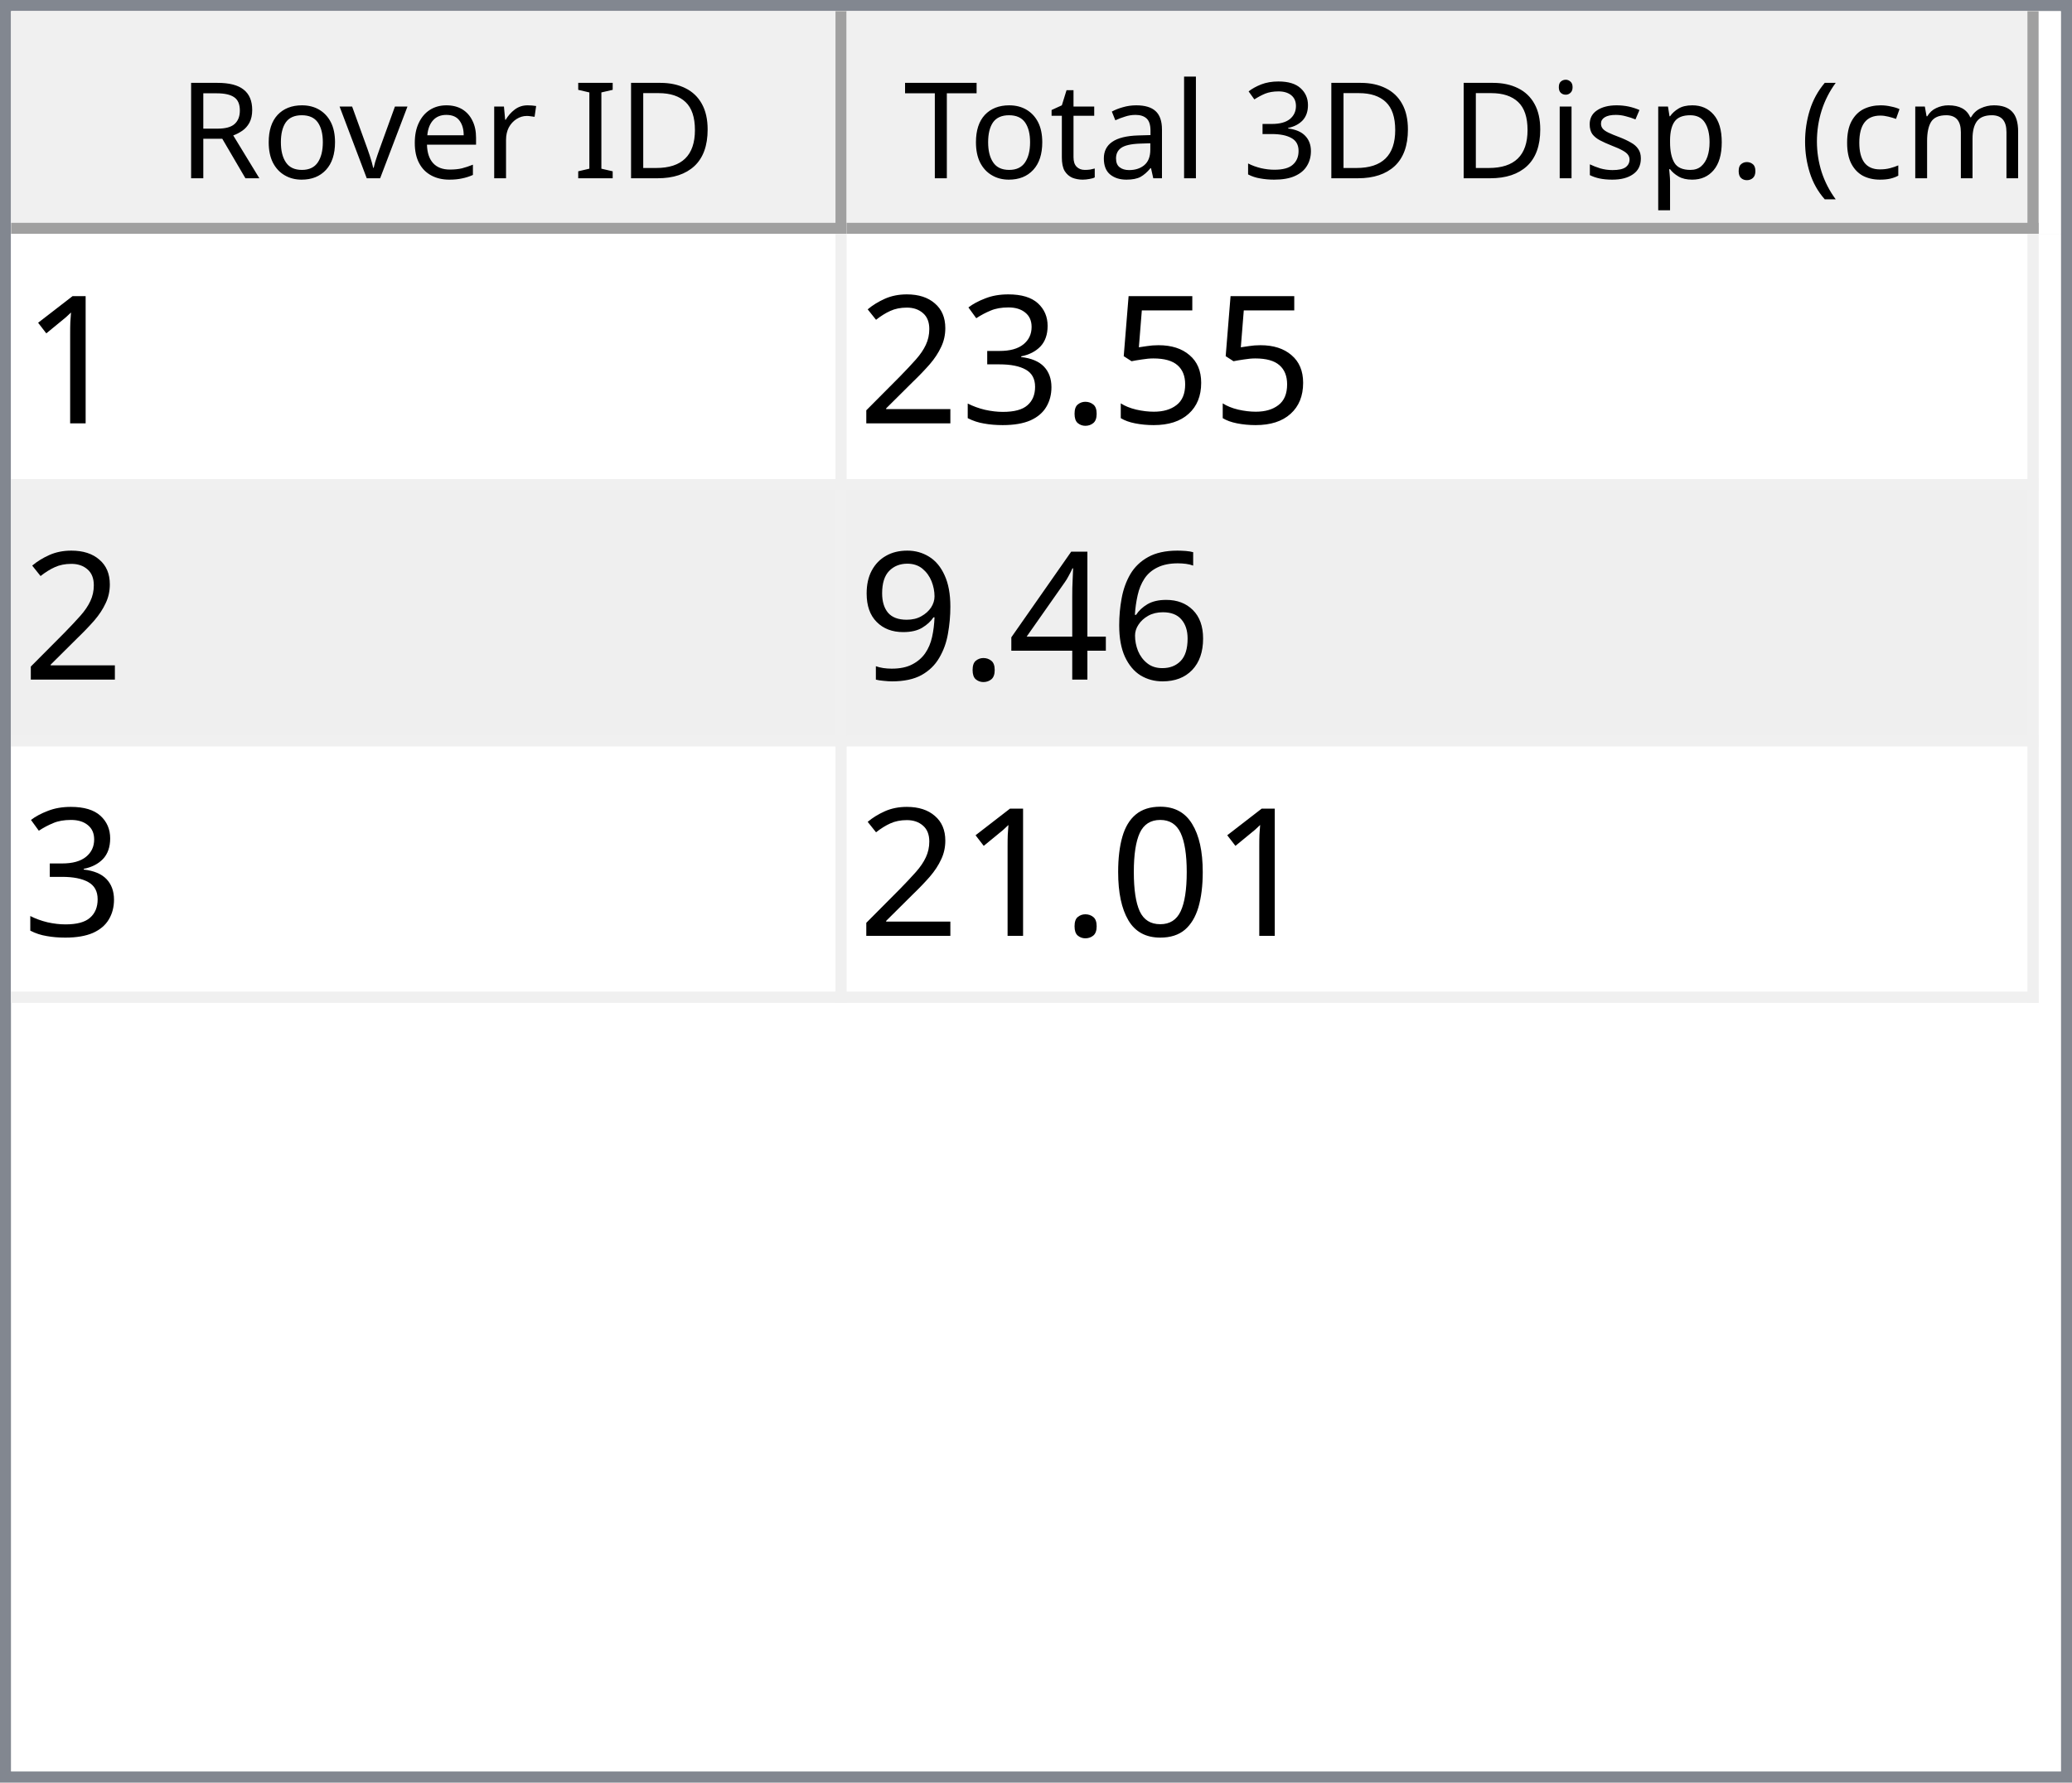
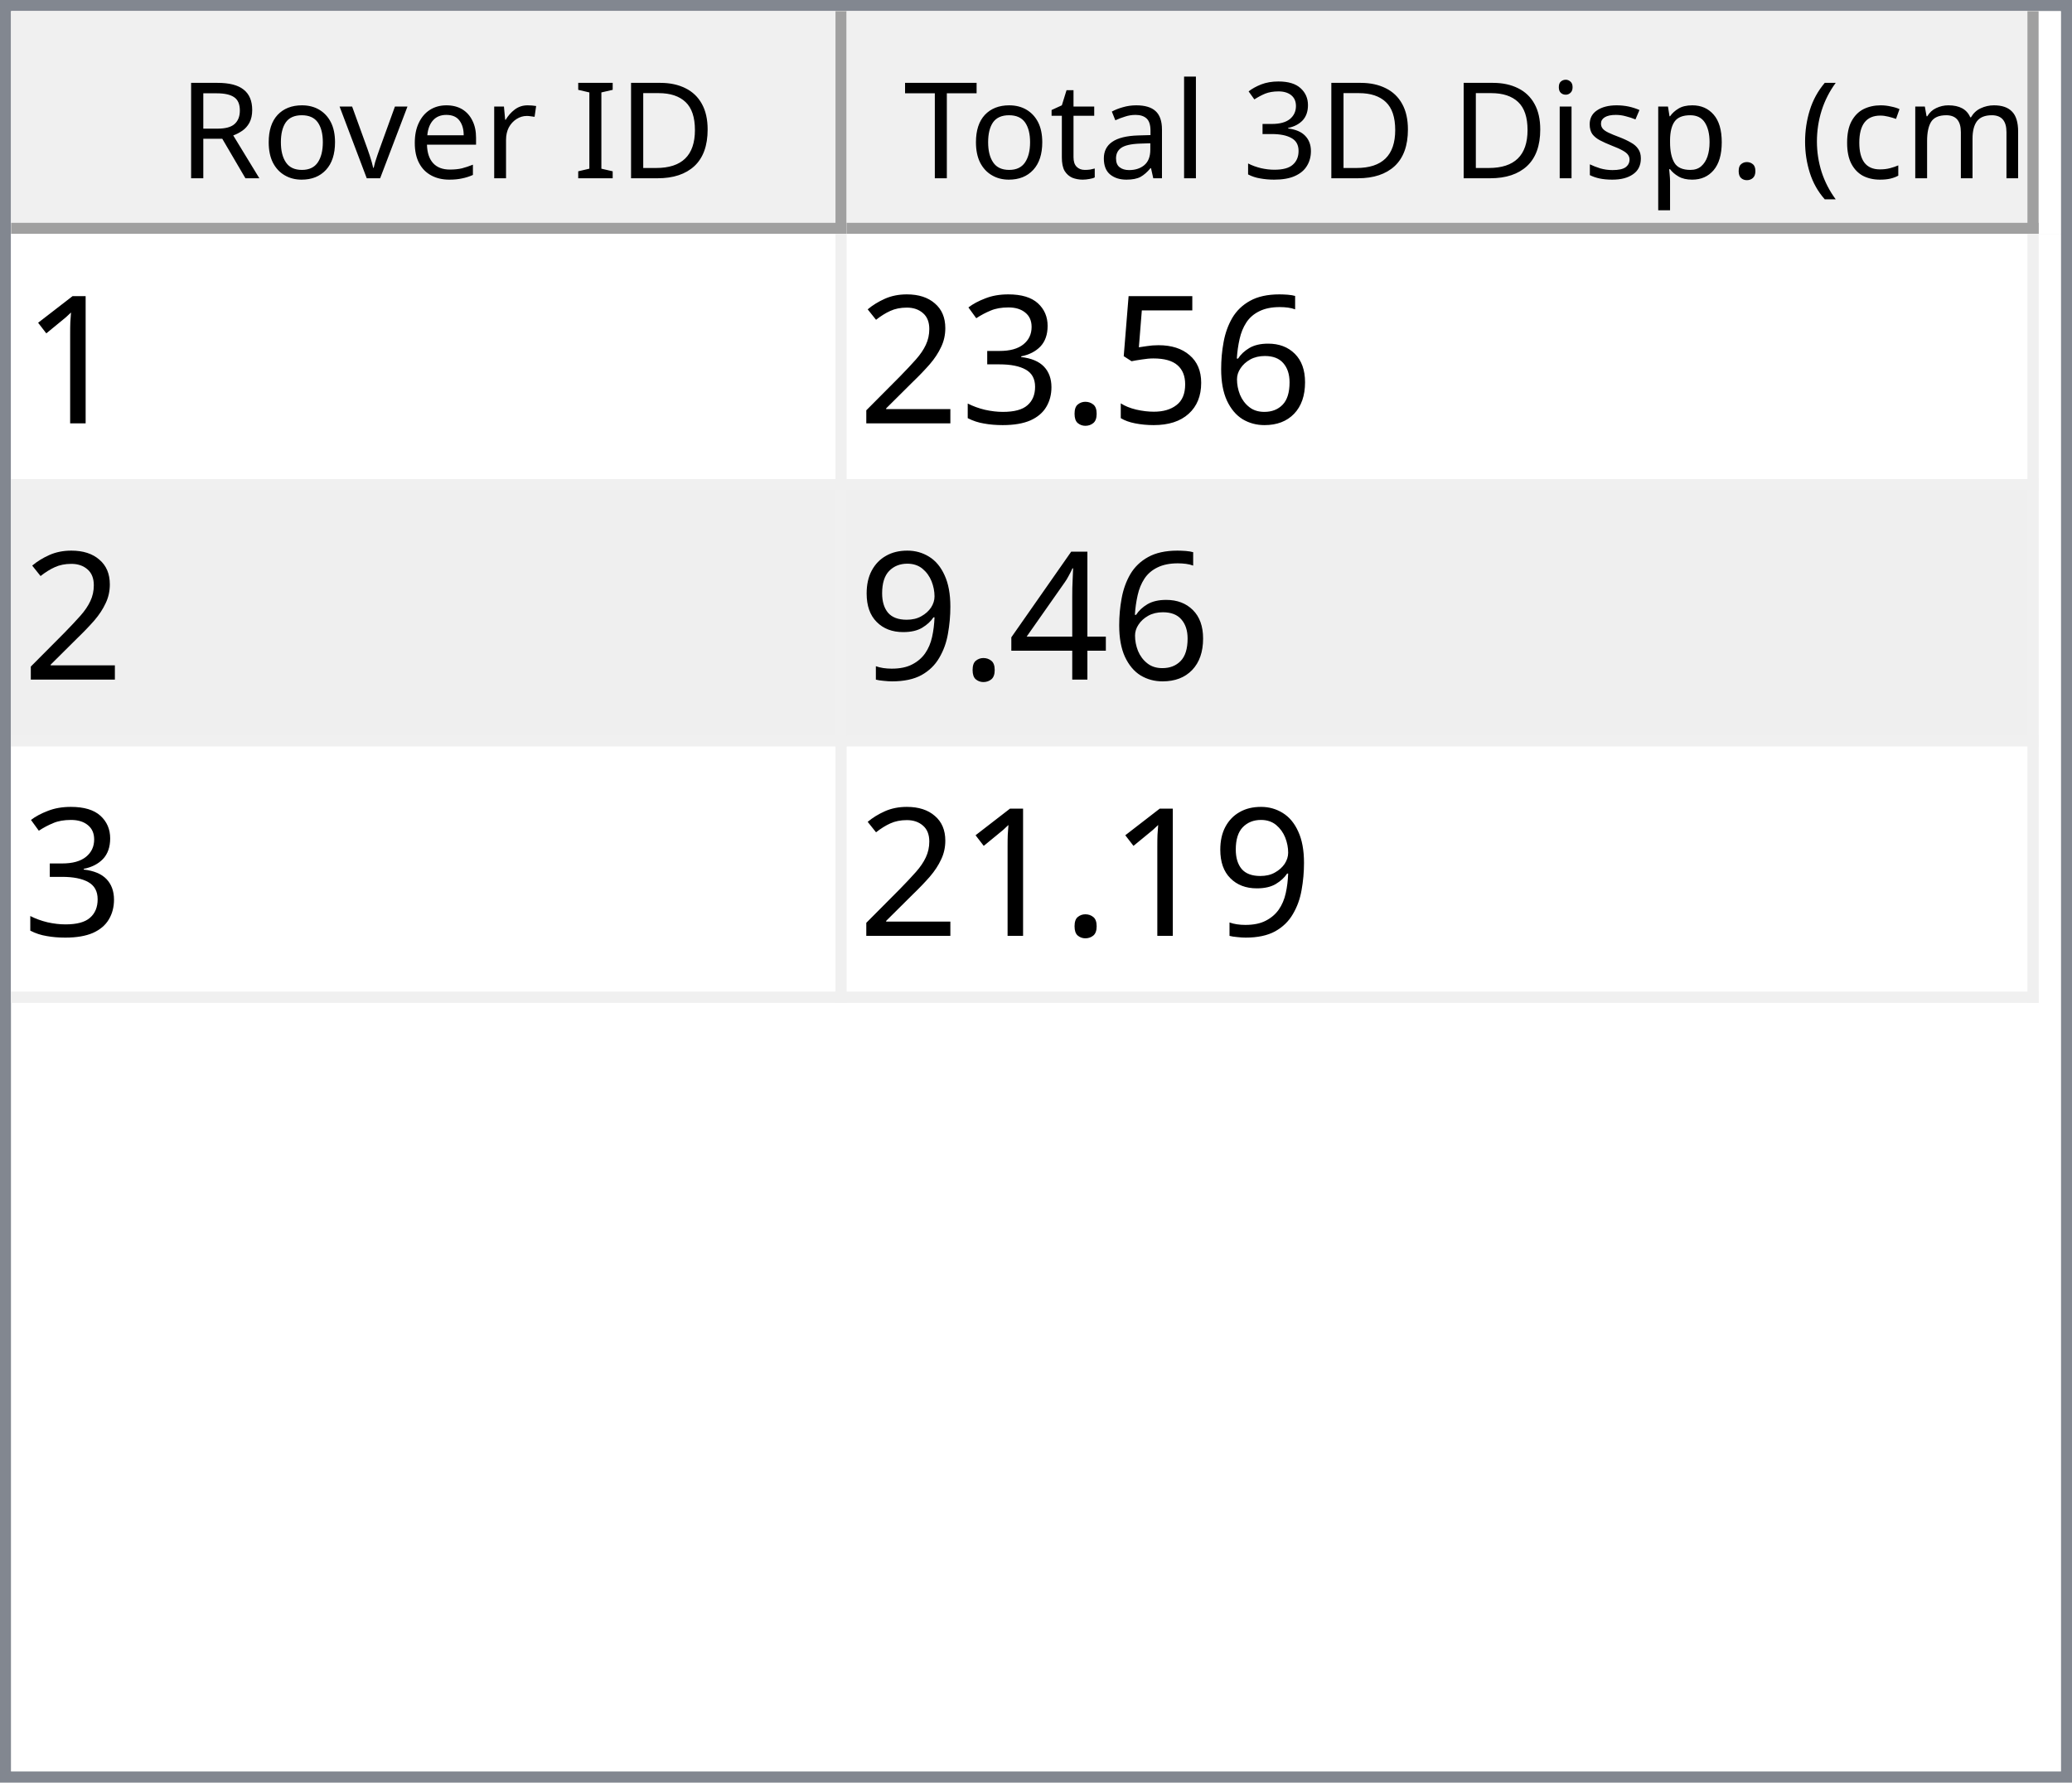
<svg xmlns="http://www.w3.org/2000/svg" style="fill-opacity:1; color-rendering:auto; color-interpolation:auto; text-rendering:auto; stroke:black; stroke-linecap:square; stroke-miterlimit:10; shape-rendering:auto; stroke-opacity:1; fill:black; stroke-dasharray:none; font-weight:normal; stroke-width:1; font-family:'Dialog'; font-style:normal; stroke-linejoin:miter; font-size:12px; stroke-dashoffset:0; image-rendering:auto;" width="186" height="160">
  <defs id="genericDefs" />
  <g>
    <defs id="defs1">
      <clipPath clipPathUnits="userSpaceOnUse" id="clipPath1">
        <path d="M0 0 L186 0 L186 160 L0 160 L0 0 Z" />
      </clipPath>
      <clipPath clipPathUnits="userSpaceOnUse" id="clipPath2">
        <path d="M0 0 L0 160 L186 160 L186 0 Z" />
      </clipPath>
      <clipPath clipPathUnits="userSpaceOnUse" id="clipPath3">
        <path d="M0 0 L0 20 L184 20 L184 0 Z" />
      </clipPath>
      <clipPath clipPathUnits="userSpaceOnUse" id="clipPath4">
        <path d="M0 0 L0 20 L75 20 L75 0 Z" />
      </clipPath>
      <clipPath clipPathUnits="userSpaceOnUse" id="clipPath5">
        <path d="M1 1 L1 19 L74 19 L74 1 Z" />
      </clipPath>
      <clipPath clipPathUnits="userSpaceOnUse" id="clipPath6">
        <path d="M0 0 L0 18 L73 18 L73 0 Z" />
      </clipPath>
      <clipPath clipPathUnits="userSpaceOnUse" id="clipPath7">
        <path d="M-0.5 -0.5 L-0.5 19.5 L74.5 19.5 L74.5 -0.5 Z" />
      </clipPath>
      <clipPath clipPathUnits="userSpaceOnUse" id="clipPath8">
        <path d="M0 0 L0 20 L107 20 L107 0 Z" />
      </clipPath>
      <clipPath clipPathUnits="userSpaceOnUse" id="clipPath9">
        <path d="M1 1 L1 19 L106 19 L106 1 Z" />
      </clipPath>
      <clipPath clipPathUnits="userSpaceOnUse" id="clipPath10">
        <path d="M0 0 L0 18 L105 18 L105 0 Z" />
      </clipPath>
      <clipPath clipPathUnits="userSpaceOnUse" id="clipPath11">
        <path d="M-0.5 -0.5 L-0.5 19.5 L106.5 19.5 L106.5 -0.5 Z" />
      </clipPath>
      <clipPath clipPathUnits="userSpaceOnUse" id="clipPath12">
        <path d="M0 0 L0 138 L184 138 L184 0 Z" />
      </clipPath>
      <clipPath clipPathUnits="userSpaceOnUse" id="clipPath13">
        <path d="M0 0 L0 69 L182 69 L182 0 Z" />
      </clipPath>
      <clipPath clipPathUnits="userSpaceOnUse" id="clipPath14">
        <path d="M-0.5 -0.5 L-0.5 68.5 L181.5 68.5 L181.5 -0.5 Z" />
      </clipPath>
      <clipPath clipPathUnits="userSpaceOnUse" id="clipPath15">
        <path d="M0 0 L0 22 L74 22 L74 0 Z" />
      </clipPath>
      <clipPath clipPathUnits="userSpaceOnUse" id="clipPath16">
        <path d="M0 0 L0 22 L106 22 L106 0 Z" />
      </clipPath>
      <font horiz-adv-x="64.551" id="font1">
        <font-face ascent="107.91" descent="25.098" units-per-em="100" style="font-style:normal; font-family:Segoe UI; font-weight:normal;" />
        <missing-glyph horiz-adv-x="64.551" d="M8.109 0 L8.109 68.266 L56.453 68.266 L56.453 0 L8.109 0 ZM15.328 7.234 L49.219 7.234 L49.219 61.031 L15.328 61.031 L15.328 7.234 Z" />
        <glyph unicode="D" horiz-adv-x="70.117" d="M9.188 0 L9.188 70.016 L28.516 70.016 Q65.531 70.016 65.531 35.891 Q65.531 19.672 55.25 9.836 Q44.969 0 27.734 0 L9.188 0 ZM17.391 62.594 L17.391 7.422 L27.828 7.422 Q41.609 7.422 49.273 14.797 Q56.938 22.172 56.938 35.688 Q56.938 62.594 28.328 62.594 L17.391 62.594 Z" />
        <glyph unicode="I" horiz-adv-x="26.611" d="M17.391 0 L9.188 0 L9.188 70.016 L17.391 70.016 L17.391 0 Z" />
        <glyph unicode=" " horiz-adv-x="27.393" d="" />
        <glyph unicode="r" horiz-adv-x="34.766" d="M34.188 41.891 Q32.078 43.5 28.125 43.5 Q23 43.5 19.555 38.672 Q16.109 33.844 16.109 25.484 L16.109 0 L8.109 0 L8.109 50 L16.109 50 L16.109 39.703 L16.312 39.703 Q18.016 44.969 21.531 47.922 Q25.047 50.875 29.391 50.875 Q32.516 50.875 34.188 50.203 L34.188 41.891 Z" />
        <glyph unicode="e" horiz-adv-x="52.295" d="M48.297 23 L12.984 23 Q13.188 14.656 17.484 10.109 Q21.781 5.562 29.297 5.562 Q37.75 5.562 44.828 11.141 L44.828 3.609 Q38.234 -1.172 27.391 -1.172 Q16.797 -1.172 10.742 5.641 Q4.688 12.453 4.688 24.812 Q4.688 36.469 11.305 43.82 Q17.922 51.172 27.734 51.172 Q37.547 51.172 42.922 44.828 Q48.297 38.484 48.297 27.203 L48.297 23 ZM40.094 29.781 Q40.047 36.719 36.75 40.578 Q33.453 44.438 27.594 44.438 Q21.922 44.438 17.969 40.383 Q14.016 36.328 13.094 29.781 L40.094 29.781 Z" />
        <glyph unicode="v" horiz-adv-x="47.9" d="M47.406 50 L27.484 0 L19.625 0 L0.688 50 L9.469 50 L22.172 13.672 Q23.578 9.672 23.922 6.688 L24.125 6.688 Q24.609 10.453 25.688 13.484 L38.969 50 L47.406 50 Z" />
        <glyph unicode="o" horiz-adv-x="58.594" d="M29 -1.172 Q17.922 -1.172 11.305 5.836 Q4.688 12.844 4.688 24.422 Q4.688 37.016 11.57 44.094 Q18.453 51.172 30.172 51.172 Q41.359 51.172 47.633 44.289 Q53.906 37.406 53.906 25.203 Q53.906 13.234 47.141 6.031 Q40.375 -1.172 29 -1.172 ZM29.594 44.438 Q21.875 44.438 17.383 39.188 Q12.891 33.938 12.891 24.703 Q12.891 15.828 17.43 10.695 Q21.969 5.562 29.594 5.562 Q37.359 5.562 41.531 10.594 Q45.703 15.625 45.703 24.906 Q45.703 34.281 41.531 39.359 Q37.359 44.438 29.594 44.438 Z" />
        <glyph unicode="R" horiz-adv-x="59.814" d="M59.375 0 L49.609 0 L37.891 19.625 Q36.281 22.359 34.766 24.289 Q33.25 26.219 31.664 27.438 Q30.078 28.656 28.25 29.219 Q26.422 29.781 24.125 29.781 L17.391 29.781 L17.391 0 L9.188 0 L9.188 70.016 L30.078 70.016 Q34.672 70.016 38.555 68.867 Q42.438 67.719 45.289 65.375 Q48.141 63.031 49.758 59.547 Q51.375 56.062 51.375 51.375 Q51.375 47.703 50.273 44.656 Q49.172 41.609 47.148 39.211 Q45.125 36.812 42.266 35.133 Q39.406 33.453 35.844 32.516 L35.844 32.328 Q37.594 31.547 38.891 30.547 Q40.188 29.547 41.359 28.18 Q42.531 26.812 43.68 25.078 Q44.828 23.344 46.234 21.047 L59.375 0 ZM17.391 62.594 L17.391 37.203 L28.516 37.203 Q31.594 37.203 34.203 38.133 Q36.812 39.062 38.719 40.797 Q40.625 42.531 41.703 45.047 Q42.781 47.562 42.781 50.688 Q42.781 56.297 39.141 59.445 Q35.5 62.594 28.609 62.594 L17.391 62.594 Z" />
        <glyph unicode=")" horiz-adv-x="30.176" d="M8.297 -15.922 L1.172 -15.922 Q16.406 2.344 16.406 26.812 Q16.406 51.469 1.078 70.016 L8.297 70.016 Q23.531 52.156 23.531 26.703 Q23.531 1.375 8.297 -15.922 Z" />
        <glyph unicode="m" horiz-adv-x="86.133" d="M79.109 0 L71.094 0 L71.094 28.719 Q71.094 37.016 68.531 40.727 Q65.969 44.438 59.906 44.438 Q54.781 44.438 51.195 39.75 Q47.609 35.062 47.609 28.516 L47.609 0 L39.594 0 L39.594 29.688 Q39.594 44.438 28.219 44.438 Q22.953 44.438 19.531 40.016 Q16.109 35.594 16.109 28.516 L16.109 0 L8.109 0 L8.109 50 L16.109 50 L16.109 42.094 L16.312 42.094 Q21.625 51.172 31.844 51.172 Q36.969 51.172 40.773 48.312 Q44.578 45.453 46 40.828 Q51.562 51.172 62.594 51.172 Q79.109 51.172 79.109 30.812 L79.109 0 Z" />
        <glyph unicode="c" horiz-adv-x="46.191" d="M42.188 2.297 Q36.422 -1.172 28.516 -1.172 Q17.828 -1.172 11.258 5.789 Q4.688 12.75 4.688 23.828 Q4.688 36.188 11.766 43.68 Q18.844 51.172 30.672 51.172 Q37.25 51.172 42.281 48.734 L42.281 40.531 Q36.719 44.438 30.375 44.438 Q22.703 44.438 17.797 38.945 Q12.891 33.453 12.891 24.516 Q12.891 15.719 17.508 10.641 Q22.125 5.562 29.891 5.562 Q36.422 5.562 42.188 9.906 L42.188 2.297 Z" />
        <glyph unicode="(" horiz-adv-x="30.176" d="M29.109 -15.922 L21.969 -15.922 Q6.844 1.375 6.844 26.703 Q6.844 52.156 21.969 70.016 L29.203 70.016 Q13.875 51.469 13.875 26.812 Q13.875 2.344 29.109 -15.922 Z" />
        <glyph unicode="." horiz-adv-x="21.68" d="M10.891 -1.078 Q8.641 -1.078 7.055 0.539 Q5.469 2.156 5.469 4.391 Q5.469 6.641 7.055 8.273 Q8.641 9.906 10.891 9.906 Q13.188 9.906 14.797 8.273 Q16.406 6.641 16.406 4.391 Q16.406 2.156 14.797 0.539 Q13.188 -1.078 10.891 -1.078 Z" />
        <glyph unicode="p" horiz-adv-x="58.789" d="M16.312 7.234 L16.109 7.234 L16.109 -23 L8.109 -23 L8.109 50 L16.109 50 L16.109 41.219 L16.312 41.219 Q22.219 51.172 33.594 51.172 Q43.266 51.172 48.688 44.461 Q54.109 37.75 54.109 26.469 Q54.109 13.922 48 6.375 Q41.891 -1.172 31.297 -1.172 Q21.578 -1.172 16.312 7.234 ZM16.109 27.391 L16.109 20.406 Q16.109 14.203 20.141 9.883 Q24.172 5.562 30.375 5.562 Q37.641 5.562 41.773 11.133 Q45.906 16.703 45.906 26.609 Q45.906 34.969 42.047 39.703 Q38.188 44.438 31.594 44.438 Q24.609 44.438 20.359 39.578 Q16.109 34.719 16.109 27.391 Z" />
        <glyph unicode="s" horiz-adv-x="42.432" d="M5.078 1.812 L5.078 10.406 Q11.625 5.562 19.484 5.562 Q30.031 5.562 30.031 12.594 Q30.031 14.594 29.125 15.992 Q28.219 17.391 26.68 18.461 Q25.141 19.531 23.07 20.383 Q21 21.234 18.609 22.172 Q15.281 23.484 12.766 24.828 Q10.25 26.172 8.57 27.859 Q6.891 29.547 6.031 31.695 Q5.172 33.844 5.172 36.719 Q5.172 40.234 6.789 42.945 Q8.406 45.656 11.086 47.484 Q13.766 49.312 17.211 50.242 Q20.656 51.172 24.312 51.172 Q30.812 51.172 35.938 48.922 L35.938 40.828 Q30.422 44.438 23.25 44.438 Q21 44.438 19.195 43.922 Q17.391 43.406 16.094 42.477 Q14.797 41.547 14.086 40.258 Q13.375 38.969 13.375 37.406 Q13.375 35.453 14.086 34.133 Q14.797 32.812 16.164 31.789 Q17.531 30.766 19.484 29.938 Q21.438 29.109 23.922 28.125 Q27.25 26.859 29.883 25.516 Q32.516 24.172 34.375 22.484 Q36.234 20.797 37.234 18.602 Q38.234 16.406 38.234 13.375 Q38.234 9.672 36.602 6.938 Q34.969 4.203 32.234 2.398 Q29.5 0.594 25.93 -0.289 Q22.359 -1.172 18.453 -1.172 Q10.75 -1.172 5.078 1.812 Z" />
        <glyph unicode="i" horiz-adv-x="24.219" d="M12.203 62.703 Q10.062 62.703 8.547 64.164 Q7.031 65.625 7.031 67.875 Q7.031 70.125 8.547 71.609 Q10.062 73.094 12.203 73.094 Q14.406 73.094 15.945 71.609 Q17.484 70.125 17.484 67.875 Q17.484 65.719 15.945 64.211 Q14.406 62.703 12.203 62.703 ZM16.109 0 L8.109 0 L8.109 50 L16.109 50 L16.109 0 Z" />
        <glyph unicode="3" horiz-adv-x="53.906" d="M46.531 19.828 Q46.531 15.094 44.75 11.211 Q42.969 7.328 39.719 4.57 Q36.469 1.812 31.93 0.297 Q27.391 -1.219 21.922 -1.219 Q11.922 -1.219 6 2.594 L6 11.188 Q13.094 5.609 22.219 5.609 Q25.875 5.609 28.828 6.539 Q31.781 7.469 33.906 9.227 Q36.031 10.984 37.18 13.477 Q38.328 15.969 38.328 19.094 Q38.328 32.812 18.797 32.812 L12.984 32.812 L12.984 39.594 L18.5 39.594 Q35.797 39.594 35.797 52.484 Q35.797 64.406 22.609 64.406 Q15.188 64.406 8.688 59.422 L8.688 67.188 Q15.375 71.188 24.609 71.188 Q29 71.188 32.57 69.969 Q36.141 68.75 38.68 66.555 Q41.219 64.359 42.609 61.281 Q44 58.203 44 54.5 Q44 40.672 30.031 36.719 L30.031 36.531 Q33.594 36.141 36.625 34.797 Q39.656 33.453 41.852 31.305 Q44.047 29.156 45.289 26.25 Q46.531 23.344 46.531 19.828 Z" />
        <glyph unicode="l" horiz-adv-x="24.219" d="M16.109 0 L8.109 0 L8.109 74.031 L16.109 74.031 L16.109 0 Z" />
        <glyph unicode="a" horiz-adv-x="50.879" d="M43.891 0 L35.891 0 L35.891 7.812 L35.688 7.812 Q30.469 -1.172 20.312 -1.172 Q12.844 -1.172 8.617 2.781 Q4.391 6.734 4.391 13.281 Q4.391 27.297 20.906 29.594 L35.891 31.688 Q35.891 44.438 25.594 44.438 Q16.547 44.438 9.281 38.281 L9.281 46.484 Q16.656 51.172 26.266 51.172 Q43.891 51.172 43.891 32.516 L43.891 0 ZM35.891 25.297 L23.828 23.641 Q18.266 22.859 15.43 20.875 Q12.594 18.891 12.594 13.875 Q12.594 10.203 15.211 7.883 Q17.828 5.562 22.172 5.562 Q28.125 5.562 32.008 9.742 Q35.891 13.922 35.891 20.312 L35.891 25.297 Z" />
        <glyph unicode="t" horiz-adv-x="33.887" d="M31.297 0.484 Q28.469 -1.078 23.828 -1.078 Q10.688 -1.078 10.688 13.578 L10.688 43.172 L2.094 43.172 L2.094 50 L10.688 50 L10.688 62.203 L18.703 64.797 L18.703 50 L31.297 50 L31.297 43.172 L18.703 43.172 L18.703 14.984 Q18.703 9.969 20.414 7.82 Q22.125 5.672 26.078 5.672 Q29.109 5.672 31.297 7.328 L31.297 0.484 Z" />
        <glyph unicode="T" horiz-adv-x="52.393" d="M50.594 62.594 L30.375 62.594 L30.375 0 L22.172 0 L22.172 62.594 L2 62.594 L2 70.016 L50.594 70.016 L50.594 62.594 Z" />
      </font>
      <font horiz-adv-x="75.0" id="font2">
        <font-face ascent="100.537" descent="21.973" units-per-em="100" style="font-style:normal; font-family:sans-serif; font-weight:normal;" />
        <missing-glyph horiz-adv-x="75.0" d="M12.5 0 L12.5 62.5 L62.5 62.5 L62.5 0 L12.5 0 ZM14.062 1.562 L60.938 1.562 L60.938 60.938 L14.062 60.938 L14.062 1.562 Z" />
        <glyph unicode="1" horiz-adv-x="55.615" d="M37.25 0 L28.469 0 L28.469 56 Q25.297 52.984 20.141 49.953 Q14.984 46.922 10.891 45.406 L10.891 53.906 Q18.266 57.375 23.781 62.305 Q29.297 67.234 31.594 71.875 L37.25 71.875 L37.25 0 Z" />
+         <glyph unicode="6" horiz-adv-x="55.615" d="M49.75 54.047 L41.016 53.375 Q39.844 58.547 37.703 60.891 Q34.125 64.656 28.906 64.656 Q24.703 64.656 21.531 62.312 Q17.391 59.281 14.992 53.469 Q12.594 47.656 12.5 36.922 Q15.672 41.75 20.266 44.094 Q24.859 46.438 29.891 46.438 Q38.672 46.438 44.852 39.969 Q51.031 33.5 51.031 23.25 Q51.031 16.5 48.125 10.719 Q45.219 4.938 40.141 1.859 Q35.062 -1.219 28.609 -1.219 Q17.625 -1.219 10.695 6.859 Q3.766 14.938 3.766 33.5 Q3.766 54.25 11.422 63.672 Q18.109 71.875 29.438 71.875 Q37.891 71.875 43.289 67.141 Q48.688 62.406 49.75 54.047 ZM13.875 23.188 Q13.875 18.656 15.797 14.508 Q17.719 10.359 21.188 8.18 Q24.656 6 28.469 6 Q34.031 6 38.039 10.492 Q42.047 14.984 42.047 22.703 Q42.047 30.125 38.086 34.398 Q34.125 38.672 28.125 38.672 Q22.172 38.672 18.023 34.398 Q13.875 30.125 13.875 23.188 Z" />
        <glyph unicode="5" horiz-adv-x="55.615" d="M4.156 18.75 L13.375 19.531 Q14.406 12.797 18.141 9.398 Q21.875 6 27.156 6 Q33.5 6 37.891 10.789 Q42.281 15.578 42.281 23.484 Q42.281 31 38.062 35.352 Q33.844 39.703 27 39.703 Q22.75 39.703 19.336 37.773 Q15.922 35.844 13.969 32.766 L5.719 33.844 L12.641 70.609 L48.25 70.609 L48.25 62.203 L19.672 62.203 L15.828 42.969 Q22.266 47.469 29.344 47.469 Q38.719 47.469 45.164 40.969 Q51.609 34.469 51.609 24.266 Q51.609 14.547 45.953 7.469 Q39.062 -1.219 27.156 -1.219 Q17.391 -1.219 11.211 4.25 Q5.031 9.719 4.156 18.75 Z" />
        <glyph unicode="." horiz-adv-x="27.783" d="M9.078 0 L9.078 10.016 L19.094 10.016 L19.094 0 L9.078 0 Z" />
        <glyph unicode="3" horiz-adv-x="55.615" d="M4.203 18.891 L12.984 20.062 Q14.5 12.594 18.141 9.297 Q21.781 6 27 6 Q33.203 6 37.477 10.297 Q41.75 14.594 41.75 20.953 Q41.75 27 37.797 30.93 Q33.844 34.859 27.734 34.859 Q25.25 34.859 21.531 33.891 L22.516 41.609 Q23.391 41.5 23.922 41.5 Q29.547 41.5 34.039 44.43 Q38.531 47.359 38.531 53.469 Q38.531 58.297 35.258 61.477 Q31.984 64.656 26.812 64.656 Q21.688 64.656 18.266 61.43 Q14.844 58.203 13.875 51.766 L5.078 53.328 Q6.688 62.156 12.398 67.016 Q18.109 71.875 26.609 71.875 Q32.469 71.875 37.398 69.359 Q42.328 66.844 44.945 62.5 Q47.562 58.156 47.562 53.266 Q47.562 48.641 45.07 44.828 Q42.578 41.016 37.703 38.766 Q44.047 37.312 47.562 32.695 Q51.078 28.078 51.078 21.141 Q51.078 11.766 44.242 5.25 Q37.406 -1.266 26.953 -1.266 Q17.531 -1.266 11.305 4.352 Q5.078 9.969 4.203 18.891 Z" />
        <glyph unicode="2" horiz-adv-x="55.615" d="M50.344 8.453 L50.344 0 L3.031 0 Q2.938 3.172 4.047 6.109 Q5.859 10.938 9.836 15.625 Q13.812 20.312 21.344 26.469 Q33.016 36.031 37.117 41.625 Q41.219 47.219 41.219 52.203 Q41.219 57.422 37.477 61.008 Q33.734 64.594 27.734 64.594 Q21.391 64.594 17.578 60.789 Q13.766 56.984 13.719 50.25 L4.688 51.172 Q5.609 61.281 11.664 66.578 Q17.719 71.875 27.938 71.875 Q38.234 71.875 44.242 66.164 Q50.25 60.453 50.25 52 Q50.25 47.703 48.492 43.555 Q46.734 39.406 42.656 34.812 Q38.578 30.219 29.109 22.219 Q21.188 15.578 18.945 13.211 Q16.703 10.844 15.234 8.453 L50.344 8.453 Z" />
-         <glyph unicode="6" horiz-adv-x="55.615" d="M49.75 54.047 L41.016 53.375 Q39.844 58.547 37.703 60.891 Q34.125 64.656 28.906 64.656 Q24.703 64.656 21.531 62.312 Q17.391 59.281 14.992 53.469 Q12.594 47.656 12.5 36.922 Q15.672 41.75 20.266 44.094 Q24.859 46.438 29.891 46.438 Q38.672 46.438 44.852 39.969 Q51.031 33.5 51.031 23.25 Q51.031 16.5 48.125 10.719 Q45.219 4.938 40.141 1.859 Q35.062 -1.219 28.609 -1.219 Q17.625 -1.219 10.695 6.859 Q3.766 14.938 3.766 33.5 Q3.766 54.25 11.422 63.672 Q18.109 71.875 29.438 71.875 Q37.891 71.875 43.289 67.141 Q48.688 62.406 49.75 54.047 ZM13.875 23.188 Q13.875 18.656 15.797 14.508 Q17.719 10.359 21.188 8.18 Q24.656 6 28.469 6 Q34.031 6 38.039 10.492 Q42.047 14.984 42.047 22.703 Q42.047 30.125 38.086 34.398 Q34.125 38.672 28.125 38.672 Q22.172 38.672 18.023 34.398 Q13.875 30.125 13.875 23.188 Z" />
        <glyph unicode="4" horiz-adv-x="55.615" d="M32.328 0 L32.328 17.141 L1.266 17.141 L1.266 25.203 L33.938 71.578 L41.109 71.578 L41.109 25.203 L50.781 25.203 L50.781 17.141 L41.109 17.141 L41.109 0 L32.328 0 ZM32.328 25.203 L32.328 57.469 L9.906 25.203 L32.328 25.203 Z" />
        <glyph unicode="9" horiz-adv-x="55.615" d="M5.469 16.547 L13.922 17.328 Q14.984 11.375 18.016 8.688 Q21.047 6 25.781 6 Q29.828 6 32.883 7.859 Q35.938 9.719 37.891 12.82 Q39.844 15.922 41.164 21.195 Q42.484 26.469 42.484 31.938 Q42.484 32.516 42.438 33.688 Q39.797 29.5 35.234 26.883 Q30.672 24.266 25.344 24.266 Q16.453 24.266 10.305 30.711 Q4.156 37.156 4.156 47.703 Q4.156 58.594 10.578 65.234 Q17 71.875 26.656 71.875 Q33.641 71.875 39.43 68.117 Q45.219 64.359 48.219 57.398 Q51.219 50.438 51.219 37.25 Q51.219 23.531 48.242 15.406 Q45.266 7.281 39.383 3.031 Q33.5 -1.219 25.594 -1.219 Q17.188 -1.219 11.867 3.445 Q6.547 8.109 5.469 16.547 ZM41.453 48.141 Q41.453 55.719 37.43 60.156 Q33.406 64.594 27.734 64.594 Q21.875 64.594 17.531 59.812 Q13.188 55.031 13.188 47.406 Q13.188 40.578 17.312 36.305 Q21.438 32.031 27.484 32.031 Q33.594 32.031 37.523 36.305 Q41.453 40.578 41.453 48.141 Z" />
-         <glyph unicode="0" horiz-adv-x="55.615" d="M4.156 35.297 Q4.156 48 6.766 55.742 Q9.375 63.484 14.523 67.68 Q19.672 71.875 27.484 71.875 Q33.25 71.875 37.594 69.555 Q41.938 67.234 44.773 62.867 Q47.609 58.5 49.219 52.227 Q50.828 45.953 50.828 35.297 Q50.828 22.703 48.242 14.969 Q45.656 7.234 40.508 3.008 Q35.359 -1.219 27.484 -1.219 Q17.141 -1.219 11.234 6.203 Q4.156 15.141 4.156 35.297 ZM13.188 35.297 Q13.188 17.672 17.312 11.836 Q21.438 6 27.484 6 Q33.547 6 37.672 11.859 Q41.797 17.719 41.797 35.297 Q41.797 52.984 37.672 58.789 Q33.547 64.594 27.391 64.594 Q21.344 64.594 17.719 59.469 Q13.188 52.938 13.188 35.297 Z" />
      </font>
    </defs>
    <g style="fill:white; stroke:white;">
      <rect x="0" y="0" width="186" style="clip-path:url(#clipPath1); stroke:none;" height="160" />
    </g>
    <g style="fill:white; text-rendering:optimizeSpeed; color-rendering:optimizeSpeed; image-rendering:optimizeSpeed; shape-rendering:crispEdges; stroke:white; color-interpolation:sRGB;">
      <rect x="0" width="186" height="160" y="0" style="stroke:none;" />
      <path style="stroke:none;" d="M0 160 L186 160 L186 0 L0 0 Z" />
    </g>
    <g style="fill:rgb(240,240,240); font-family:'Segoe UI'; stroke:rgb(240,240,240);">
      <rect x="0" y="0" width="186" style="clip-path:url(#clipPath2); stroke:none;" height="160" />
    </g>
    <g style="fill:rgb(130,135,144); font-family:'Segoe UI'; stroke:rgb(130,135,144);">
      <path d="M0 0 L186 0 L186 160 L0 160 L0 0 ZM1 1 L185 1 L185 159 L1 159 L1 1 Z" style="fill-rule:evenodd; clip-path:url(#clipPath2); stroke:none;" />
    </g>
    <g style="fill:white; font-family:'Segoe UI'; stroke:white;" transform="translate(1,1)">
      <rect x="0" y="0" width="184" style="clip-path:url(#clipPath3); stroke:none;" height="20" />
    </g>
    <g style="fill:rgb(240,240,240); font-family:'Segoe UI'; stroke:rgb(240,240,240);" transform="translate(1,1)">
      <rect x="0" y="0" width="75" style="clip-path:url(#clipPath4); stroke:none;" height="20" />
    </g>
    <g style="font-family:'Segoe UI';" transform="translate(2,2)">
      <text x="14" xml:space="preserve" y="14" style="clip-path:url(#clipPath6); stroke:none;">Rover ID</text>
    </g>
    <g style="fill:rgb(160,160,160); font-family:'Segoe UI'; stroke:rgb(160,160,160); stroke-linejoin:bevel;" transform="translate(1.5,1.5)">
      <line x1="74" x2="74" y1="0" style="fill:none; clip-path:url(#clipPath7);" y2="19" />
    </g>
    <g style="fill:rgb(160,160,160); font-family:'Segoe UI'; stroke:rgb(160,160,160); stroke-linejoin:bevel;" transform="matrix(1,0,0,1,1,1) translate(0.5,0.5)">
      <line x1="0" x2="74" y1="19" style="fill:none; clip-path:url(#clipPath7);" y2="19" />
    </g>
    <g style="fill:rgb(240,240,240); font-family:'Segoe UI'; stroke:rgb(240,240,240);" transform="translate(76,1)">
      <rect x="0" y="0" width="107" style="clip-path:url(#clipPath8); stroke:none;" height="20" />
    </g>
    <g style="font-family:'Segoe UI';" transform="translate(77,2)">
      <text x="1" xml:space="preserve" y="14" style="clip-path:url(#clipPath10); stroke:none;"> Total 3D Disp. (cm)</text>
    </g>
    <g style="fill:rgb(160,160,160); font-family:'Segoe UI'; stroke:rgb(160,160,160); stroke-linejoin:bevel;" transform="translate(76.5,1.5)">
      <line x1="106" x2="106" y1="0" style="fill:none; clip-path:url(#clipPath11);" y2="19" />
    </g>
    <g style="fill:rgb(160,160,160); font-family:'Segoe UI'; stroke:rgb(160,160,160); stroke-linejoin:bevel;" transform="matrix(1,0,0,1,76,1) translate(0.5,0.5)">
      <line x1="0" x2="106" y1="19" style="fill:none; clip-path:url(#clipPath11);" y2="19" />
    </g>
    <g style="fill:white; font-family:'Segoe UI'; stroke:white;" transform="translate(1,21)">
      <rect x="0" y="0" width="184" style="clip-path:url(#clipPath12); stroke:none;" height="138" />
    </g>
    <g style="fill:rgb(240,240,240); font-size:16px; font-family:sans-serif; stroke:rgb(240,240,240);" transform="translate(1,21)">
      <rect x="0" y="0" width="182" style="clip-path:url(#clipPath13); stroke:none;" height="69" />
      <line transform="translate(0.5,0.5)" x1="0" x2="181" y1="22" style="clip-path:url(#clipPath14); fill:none; stroke-linejoin:bevel;" y2="22" />
    </g>
    <g transform="matrix(1,0,0,1,1,21) translate(0.5,0.5)" style="fill:rgb(240,240,240); font-size:16px; font-family:sans-serif; stroke:rgb(240,240,240); stroke-linejoin:bevel;">
      <line x1="0" x2="181" y1="45" style="fill:none; clip-path:url(#clipPath14);" y2="45" />
    </g>
    <g transform="matrix(1,0,0,1,1,21) translate(0.5,0.5)" style="fill:rgb(240,240,240); font-size:16px; font-family:sans-serif; stroke:rgb(240,240,240); stroke-linejoin:bevel;">
      <line x1="0" x2="181" y1="68" style="fill:none; clip-path:url(#clipPath14);" y2="68" />
    </g>
    <g transform="matrix(1,0,0,1,1,21) translate(0.5,0.5)" style="fill:rgb(240,240,240); font-size:16px; font-family:sans-serif; stroke:rgb(240,240,240); stroke-linejoin:bevel;">
      <line x1="74" x2="74" y1="0" style="fill:none; clip-path:url(#clipPath14);" y2="68" />
    </g>
    <g transform="matrix(1,0,0,1,1,21) translate(0.5,0.5)" style="fill:rgb(240,240,240); font-size:16px; font-family:sans-serif; stroke:rgb(240,240,240); stroke-linejoin:bevel;">
      <line x1="181" x2="181" y1="0" style="fill:none; clip-path:url(#clipPath14);" y2="68" />
    </g>
    <g style="fill:white; font-size:16px; font-family:sans-serif; stroke:white;" transform="matrix(1,0,0,1,1,21)">
      <rect x="0" y="0" width="74" style="clip-path:url(#clipPath15); stroke:none;" height="22" />
      <text x="1" y="17" style="fill:black; clip-path:url(#clipPath15); stroke:none;" xml:space="preserve">1</text>
    </g>
    <g style="fill:white; font-size:16px; font-family:sans-serif; stroke:white;" transform="matrix(1,0,0,1,1,21) translate(75,0)">
      <rect x="0" y="0" width="106" style="clip-path:url(#clipPath16); stroke:none;" height="22" />
-       <text x="1" y="17" style="fill:black; clip-path:url(#clipPath16); stroke:none;" xml:space="preserve">23.55</text>
+       <text x="1" y="17" style="fill:black; clip-path:url(#clipPath16); stroke:none;" xml:space="preserve">23.56</text>
    </g>
    <g style="fill:rgb(239,239,239); font-size:16px; font-family:sans-serif; stroke:rgb(239,239,239);" transform="matrix(1,0,0,1,1,21) translate(0,23)">
      <rect x="0" y="0" width="74" style="clip-path:url(#clipPath15); stroke:none;" height="22" />
      <text x="1" y="17" style="fill:black; clip-path:url(#clipPath15); stroke:none;" xml:space="preserve">2</text>
    </g>
    <g style="fill:rgb(239,239,239); font-size:16px; font-family:sans-serif; stroke:rgb(239,239,239);" transform="matrix(1,0,0,1,1,21) translate(75,23)">
      <rect x="0" y="0" width="106" style="clip-path:url(#clipPath16); stroke:none;" height="22" />
      <text x="1" y="17" style="fill:black; clip-path:url(#clipPath16); stroke:none;" xml:space="preserve">9.46</text>
    </g>
    <g style="fill:white; font-size:16px; font-family:sans-serif; stroke:white;" transform="matrix(1,0,0,1,1,21) translate(0,46)">
      <rect x="0" y="0" width="74" style="clip-path:url(#clipPath15); stroke:none;" height="22" />
      <text x="1" y="17" style="fill:black; clip-path:url(#clipPath15); stroke:none;" xml:space="preserve">3</text>
    </g>
    <g style="fill:white; font-size:16px; font-family:sans-serif; stroke:white;" transform="matrix(1,0,0,1,1,21) translate(75,46)">
      <rect x="0" y="0" width="106" style="clip-path:url(#clipPath16); stroke:none;" height="22" />
-       <text x="1" y="17" style="fill:black; clip-path:url(#clipPath16); stroke:none;" xml:space="preserve">21.01</text>
+       <text x="1" y="17" style="fill:black; clip-path:url(#clipPath16); stroke:none;" xml:space="preserve">21.19</text>
    </g>
  </g>
</svg>
